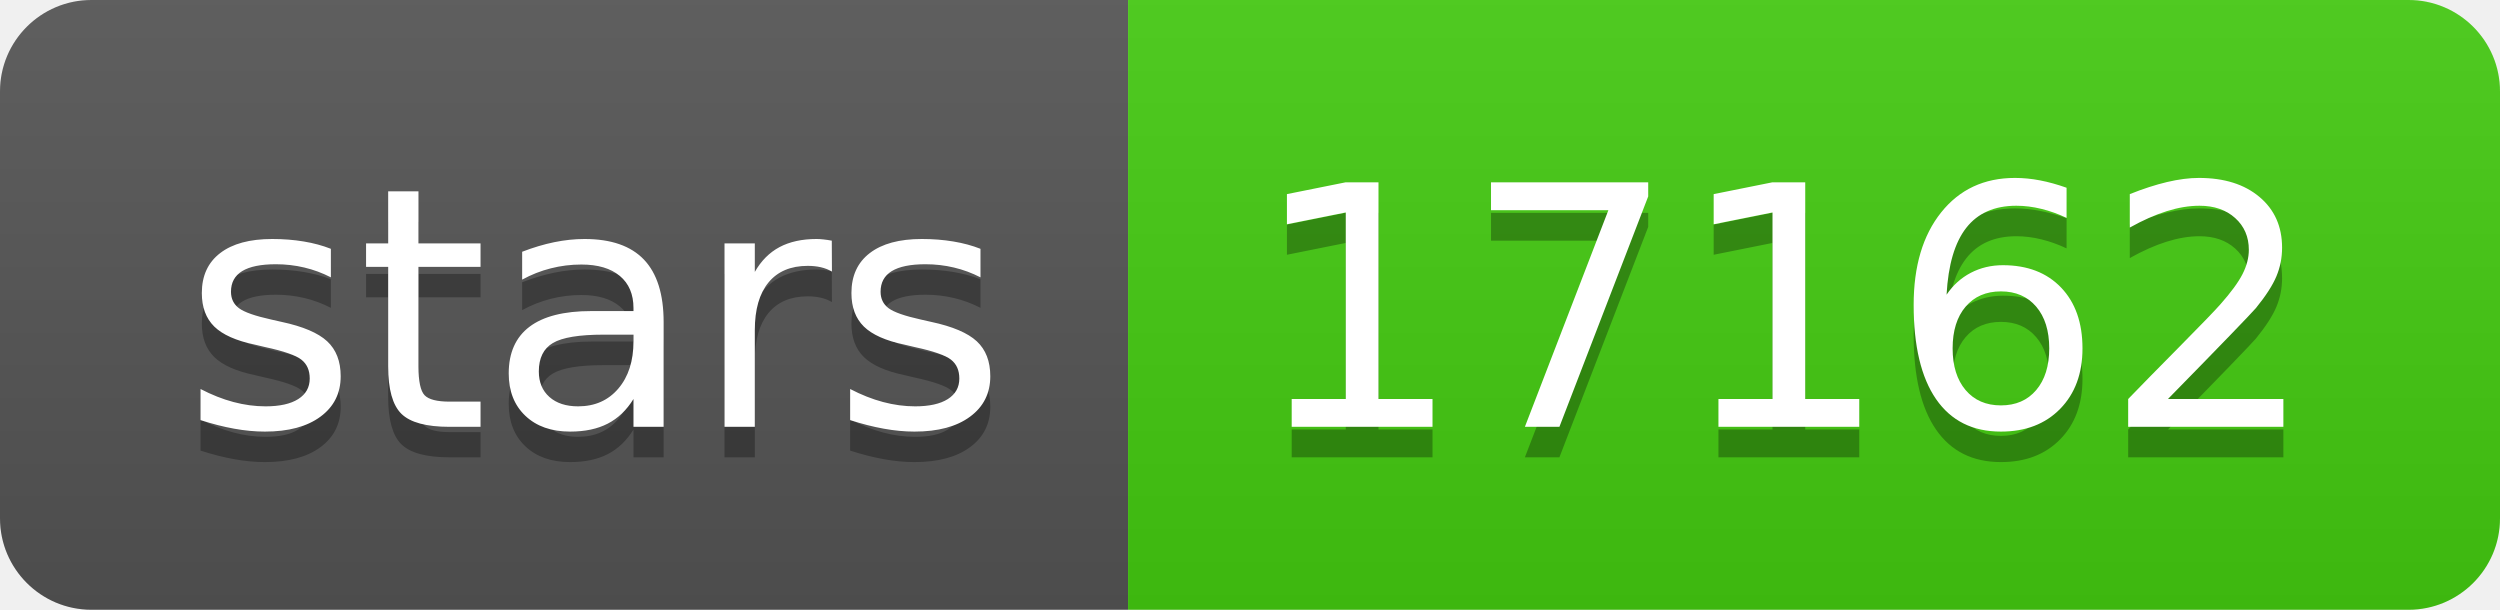
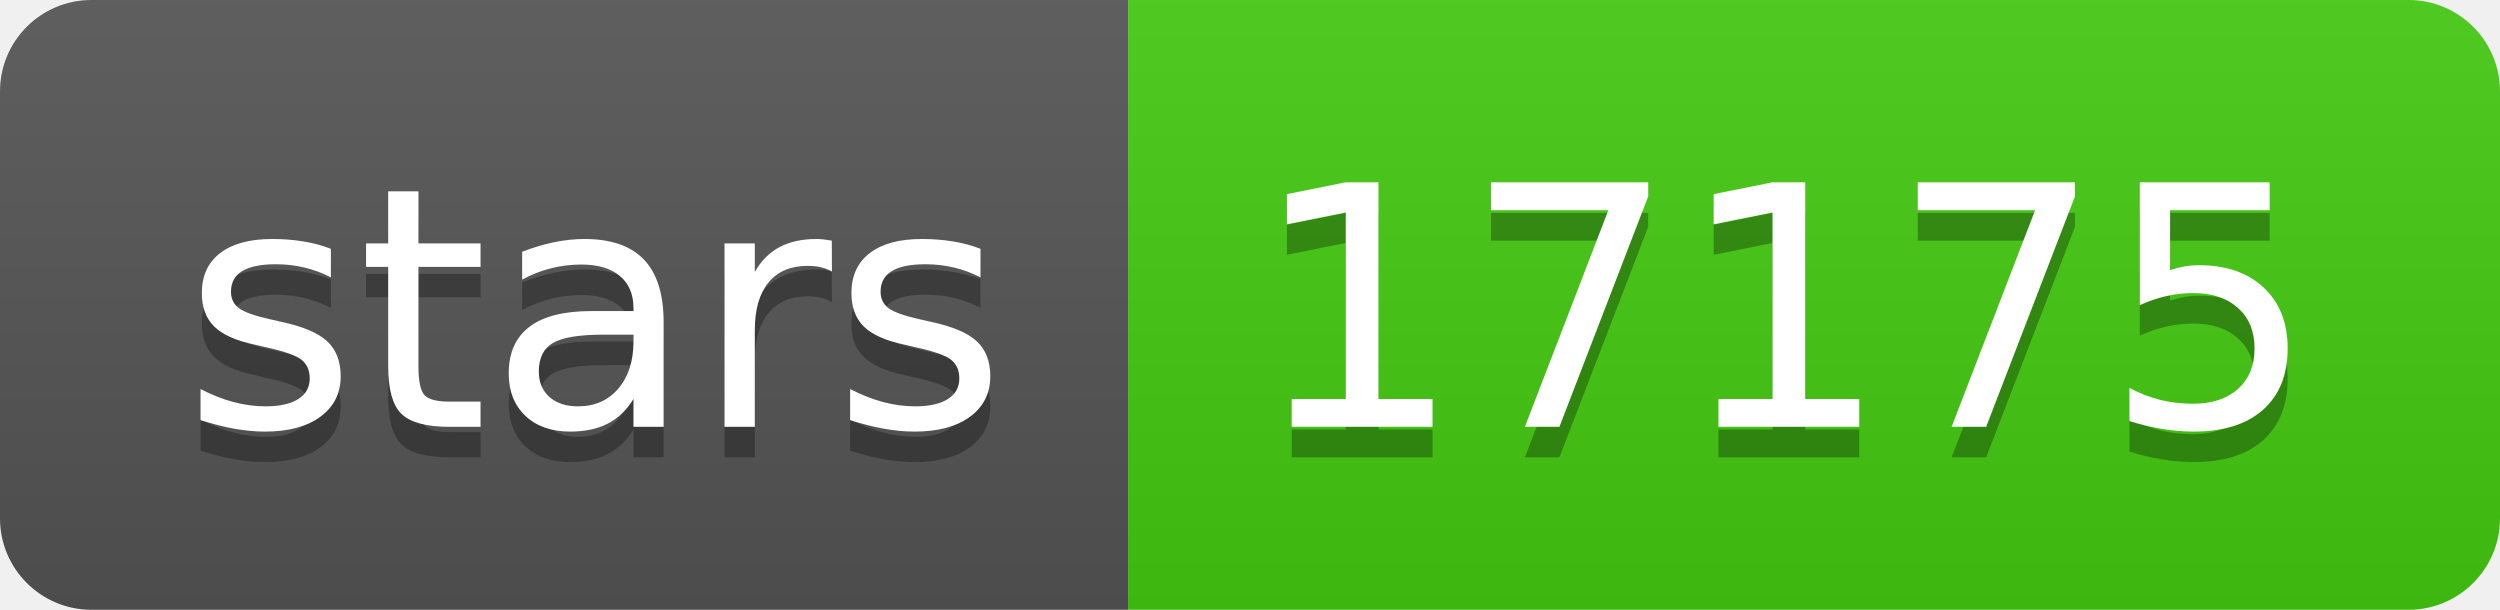
- <svg xmlns="http://www.w3.org/2000/svg" width="82" height="20" role="img" aria-label="stars: 17162">
+ <svg xmlns="http://www.w3.org/2000/svg" width="82" height="20" role="img" aria-label="stars: 17175">
  <linearGradient id="s" x2="0" y2="100%">
    <stop offset="0" stop-color="#bbb" stop-opacity=".1" />
    <stop offset="1" stop-opacity=".1" />
  </linearGradient>
  <clipPath id="r">
    <rect width="82" height="20" rx="3" fill="#fff" />
  </clipPath>
  <g clip-path="url(#r)">
    <rect width="37" height="20" fill="#555" />
    <rect x="37" width="45" height="20" fill="#4c1" />
    <rect width="82" height="20" fill="url(#s)" />
  </g>
  <g fill="#fff" text-anchor="middle" font-family="Verdana,Geneva,DejaVu Sans,sans-serif" text-rendering="geometricPrecision" font-size="110">
    <text aria-hidden="true" x="195" y="150" fill="#010101" fill-opacity=".3" transform="scale(.1)" textLength="270">stars</text>
    <text x="195" y="140" transform="scale(.1)" fill="#fff" textLength="270">stars</text>
-     <text aria-hidden="true" x="585" y="150" fill="#010101" fill-opacity=".3" transform="scale(.1)" textLength="350">17162</text>
-     <text x="585" y="140" transform="scale(.1)" fill="#fff" textLength="350">17162</text>
+     <text aria-hidden="true" x="585" y="150" fill="#010101" fill-opacity=".3" transform="scale(.1)" textLength="350">17175</text>
+     <text x="585" y="140" transform="scale(.1)" fill="#fff" textLength="350">17175</text>
  </g>
</svg>
